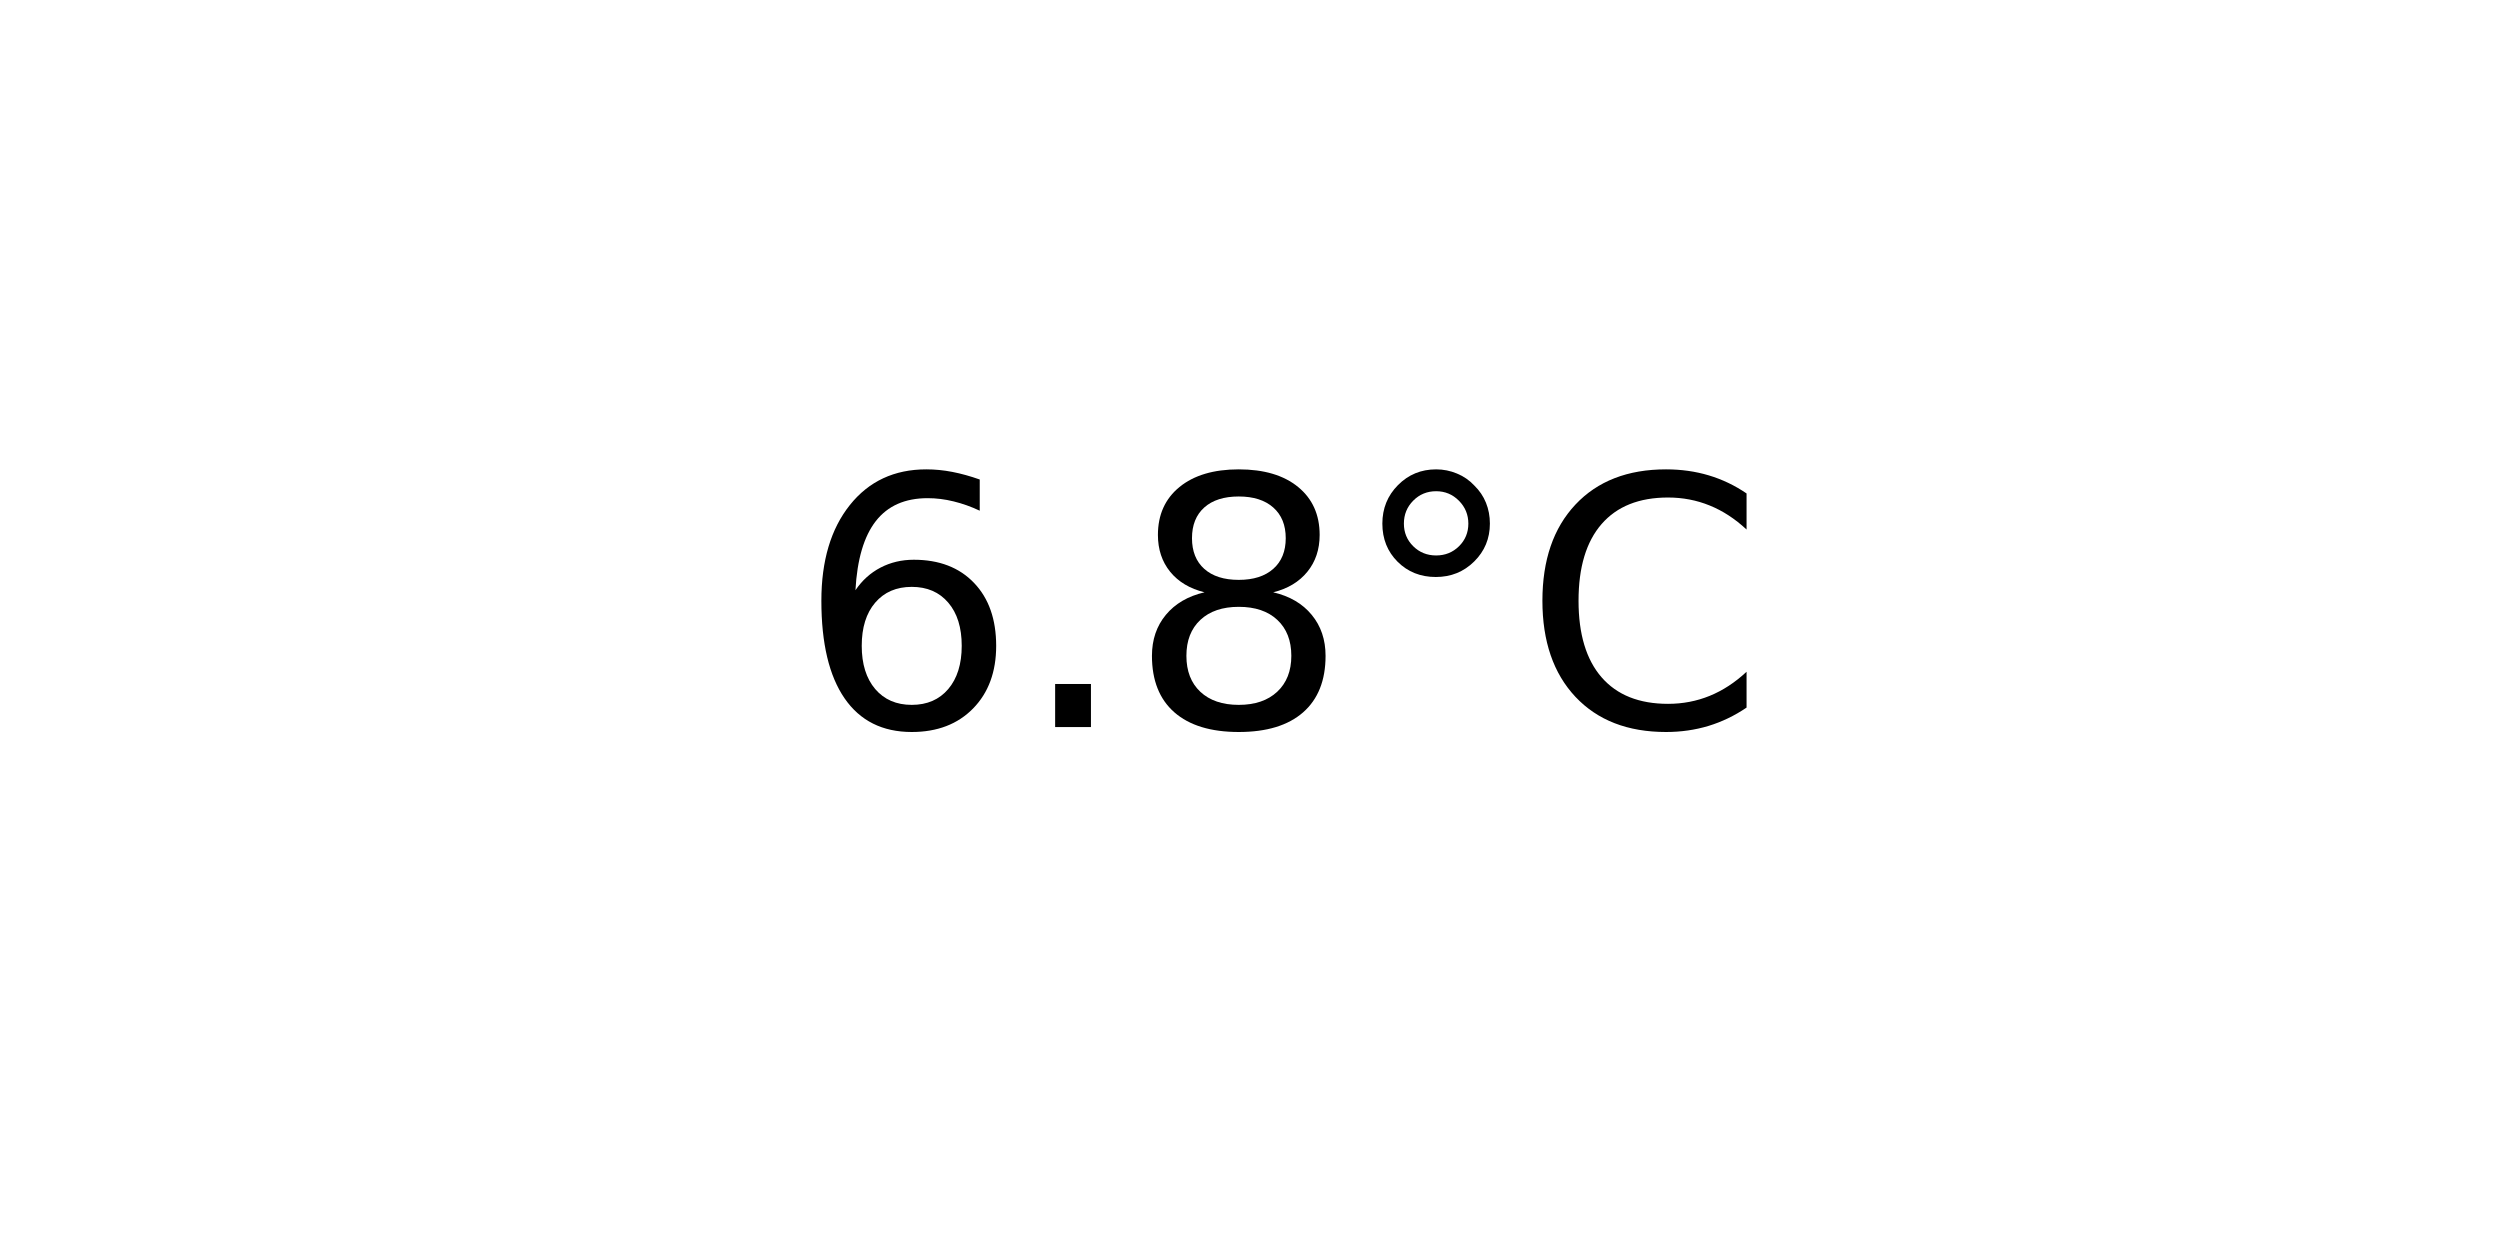
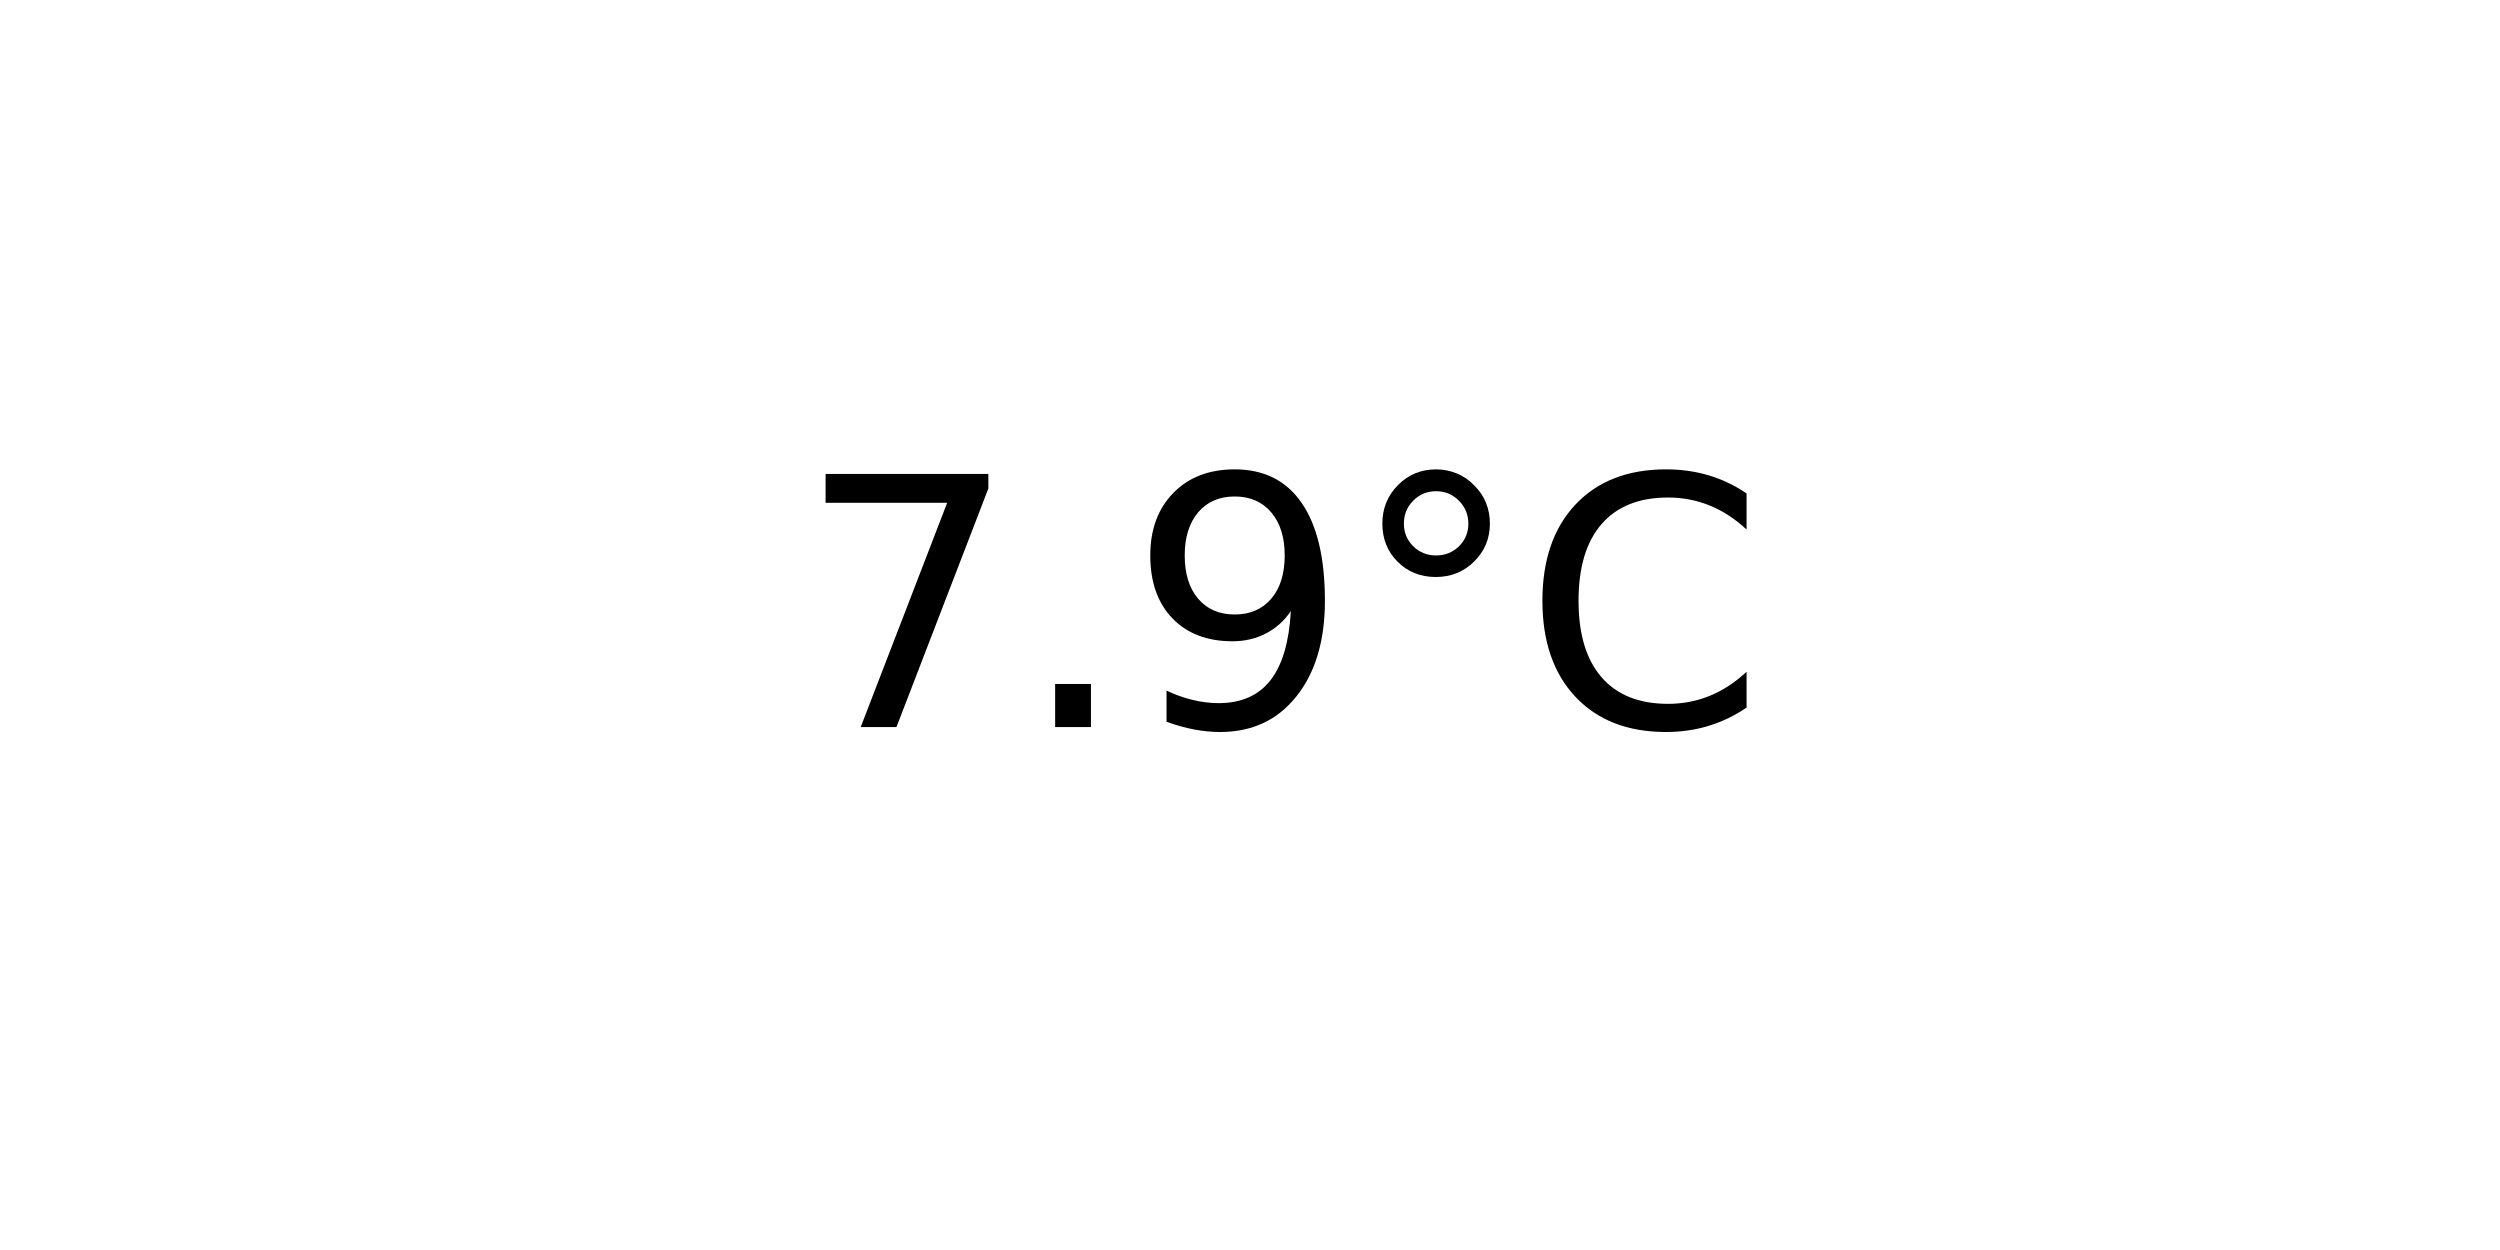
<svg xmlns="http://www.w3.org/2000/svg" xmlns:xlink="http://www.w3.org/1999/xlink" width="72pt" height="36pt" viewBox="0 0 72 36" version="1.1">
  <defs>
    <style type="text/css">*{stroke-linejoin: round; stroke-linecap: butt}</style>
  </defs>
  <g id="figure_1">
    <g id="axes_1">
      <g id="text_1">
        <g transform="translate(22.95703 20.93937) scale(0.1 -0.1)">
          <defs>
-             <path id="DejaVuSans-36" d="M 2113 2584  Q 1688 2584 1439 2293  Q 1191 2003 1191 1497  Q 1191 994 1439 701  Q 1688 409 2113 409  Q 2538 409 2786 701  Q 3034 994 3034 1497  Q 3034 2003 2786 2293  Q 2538 2584 2113 2584  z M 3366 4563  L 3366 3988  Q 3128 4100 2886 4159  Q 2644 4219 2406 4219  Q 1781 4219 1451 3797  Q 1122 3375 1075 2522  Q 1259 2794 1537 2939  Q 1816 3084 2150 3084  Q 2853 3084 3261 2657  Q 3669 2231 3669 1497  Q 3669 778 3244 343  Q 2819 -91 2113 -91  Q 1303 -91 875 529  Q 447 1150 447 2328  Q 447 3434 972 4092  Q 1497 4750 2381 4750  Q 2619 4750 2861 4703  Q 3103 4656 3366 4563  z " transform="scale(0.015625)" />
+             <path id="DejaVuSans-37" d="M 525 4666  L 3525 4666  L 3525 4397  L 1831 0  L 1172 0  L 2766 4134  L 525 4134  L 525 4666  z " transform="scale(0.015625)" />
            <path id="DejaVuSans-2e" d="M 684 794  L 1344 794  L 1344 0  L 684 0  L 684 794  z " transform="scale(0.015625)" />
-             <path id="DejaVuSans-38" d="M 2034 2216  Q 1584 2216 1326 1975  Q 1069 1734 1069 1313  Q 1069 891 1326 650  Q 1584 409 2034 409  Q 2484 409 2743 651  Q 3003 894 3003 1313  Q 3003 1734 2745 1975  Q 2488 2216 2034 2216  z M 1403 2484  Q 997 2584 770 2862  Q 544 3141 544 3541  Q 544 4100 942 4425  Q 1341 4750 2034 4750  Q 2731 4750 3128 4425  Q 3525 4100 3525 3541  Q 3525 3141 3298 2862  Q 3072 2584 2669 2484  Q 3125 2378 3379 2068  Q 3634 1759 3634 1313  Q 3634 634 3220 271  Q 2806 -91 2034 -91  Q 1263 -91 848 271  Q 434 634 434 1313  Q 434 1759 690 2068  Q 947 2378 1403 2484  z M 1172 3481  Q 1172 3119 1398 2916  Q 1625 2713 2034 2713  Q 2441 2713 2670 2916  Q 2900 3119 2900 3481  Q 2900 3844 2670 4047  Q 2441 4250 2034 4250  Q 1625 4250 1398 4047  Q 1172 3844 1172 3481  z " transform="scale(0.015625)" />
+             <path id="DejaVuSans-39" d="M 703 97  L 703 672  Q 941 559 1184 500  Q 1428 441 1663 441  Q 2288 441 2617 861  Q 2947 1281 2994 2138  Q 2813 1869 2534 1725  Q 2256 1581 1919 1581  Q 1219 1581 811 2004  Q 403 2428 403 3163  Q 403 3881 828 4315  Q 1253 4750 1959 4750  Q 2769 4750 3195 4129  Q 3622 3509 3622 2328  Q 3622 1225 3098 567  Q 2575 -91 1691 -91  Q 1453 -91 1209 -44  Q 966 3 703 97  z M 1959 2075  Q 2384 2075 2632 2365  Q 2881 2656 2881 3163  Q 2881 3666 2632 3958  Q 2384 4250 1959 4250  Q 1534 4250 1286 3958  Q 1038 3666 1038 3163  Q 1038 2656 1286 2365  Q 1534 2075 1959 2075  z " transform="scale(0.015625)" />
            <path id="DejaVuSans-b0" d="M 1600 4347  Q 1350 4347 1178 4173  Q 1006 4000 1006 3750  Q 1006 3503 1178 3333  Q 1350 3163 1600 3163  Q 1850 3163 2022 3333  Q 2194 3503 2194 3750  Q 2194 3997 2020 4172  Q 1847 4347 1600 4347  z M 1600 4750  Q 1800 4750 1984 4673  Q 2169 4597 2303 4453  Q 2447 4313 2519 4134  Q 2591 3956 2591 3750  Q 2591 3338 2302 3052  Q 2013 2766 1594 2766  Q 1172 2766 890 3047  Q 609 3328 609 3750  Q 609 4169 896 4459  Q 1184 4750 1600 4750  z " transform="scale(0.015625)" />
            <path id="DejaVuSans-43" d="M 4122 4306  L 4122 3641  Q 3803 3938 3442 4084  Q 3081 4231 2675 4231  Q 1875 4231 1450 3742  Q 1025 3253 1025 2328  Q 1025 1406 1450 917  Q 1875 428 2675 428  Q 3081 428 3442 575  Q 3803 722 4122 1019  L 4122 359  Q 3791 134 3420 21  Q 3050 -91 2638 -91  Q 1578 -91 968 557  Q 359 1206 359 2328  Q 359 3453 968 4101  Q 1578 4750 2638 4750  Q 3056 4750 3426 4639  Q 3797 4528 4122 4306  z " transform="scale(0.015625)" />
          </defs>
-           <use xlink:href="#DejaVuSans-36" />
+           <use xlink:href="#DejaVuSans-37" />
          <use xlink:href="#DejaVuSans-2e" x="63.623" />
-           <use xlink:href="#DejaVuSans-38" x="95.41" />
+           <use xlink:href="#DejaVuSans-39" x="95.41" />
          <use xlink:href="#DejaVuSans-b0" x="159.033" />
          <use xlink:href="#DejaVuSans-43" x="209.033" />
        </g>
      </g>
    </g>
  </g>
</svg>
